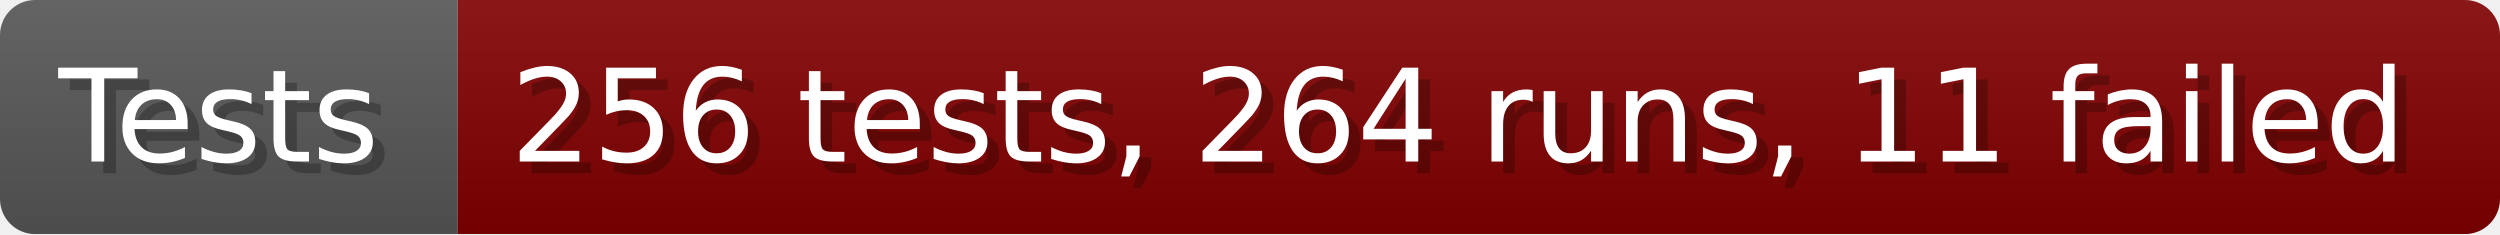
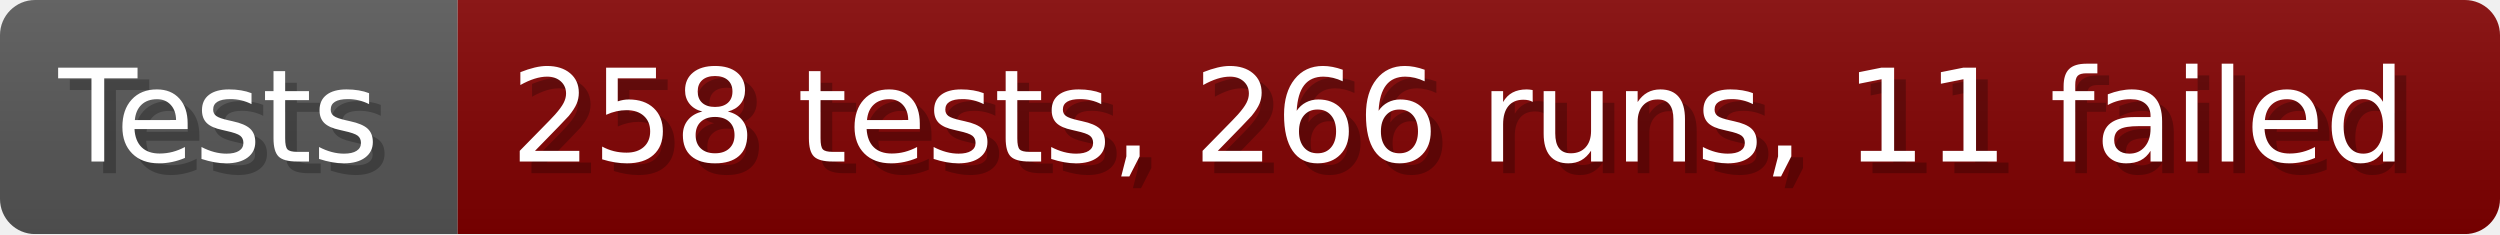
- <svg xmlns="http://www.w3.org/2000/svg" width="213.6" height="20" viewBox="0 0 2136 200" role="img" aria-label="Tests: 256 tests, 264 runs, 11 failed">
+ <svg xmlns="http://www.w3.org/2000/svg" width="213.6" height="20" viewBox="0 0 2136 200" role="img" aria-label="Tests: 258 tests, 266 runs, 11 failed">
  <linearGradient id="a" x2="0" y2="100%">
    <stop offset="0" stop-opacity=".1" stop-color="#EEE" />
    <stop offset="1" stop-opacity=".1" />
  </linearGradient>
  <mask id="m">
    <rect width="2136" height="200" rx="30" fill="#FFF" />
  </mask>
  <g mask="url(#m)">
    <rect width="391" height="200" fill="#555" />
    <rect width="1745" height="200" fill="#800000" x="391" />
    <rect width="2136" height="200" fill="url(#a)" />
  </g>
  <g aria-hidden="true" fill="#fff" text-anchor="start" font-family="Verdana,DejaVu Sans,sans-serif" font-size="110">
    <text x="60" y="148" textLength="291" fill="#000" opacity="0.25">Tests</text>
    <text x="50" y="138" textLength="291">Tests</text>
-     <text x="446" y="148" textLength="1645" fill="#000" opacity="0.25">256 tests, 264 runs, 11 failed</text>
-     <text x="436" y="138" textLength="1645">256 tests, 264 runs, 11 failed</text>
+     <text x="446" y="148" textLength="1645" fill="#000" opacity="0.25">258 tests, 266 runs, 11 failed</text>
+     <text x="436" y="138" textLength="1645">258 tests, 266 runs, 11 failed</text>
  </g>
</svg>
